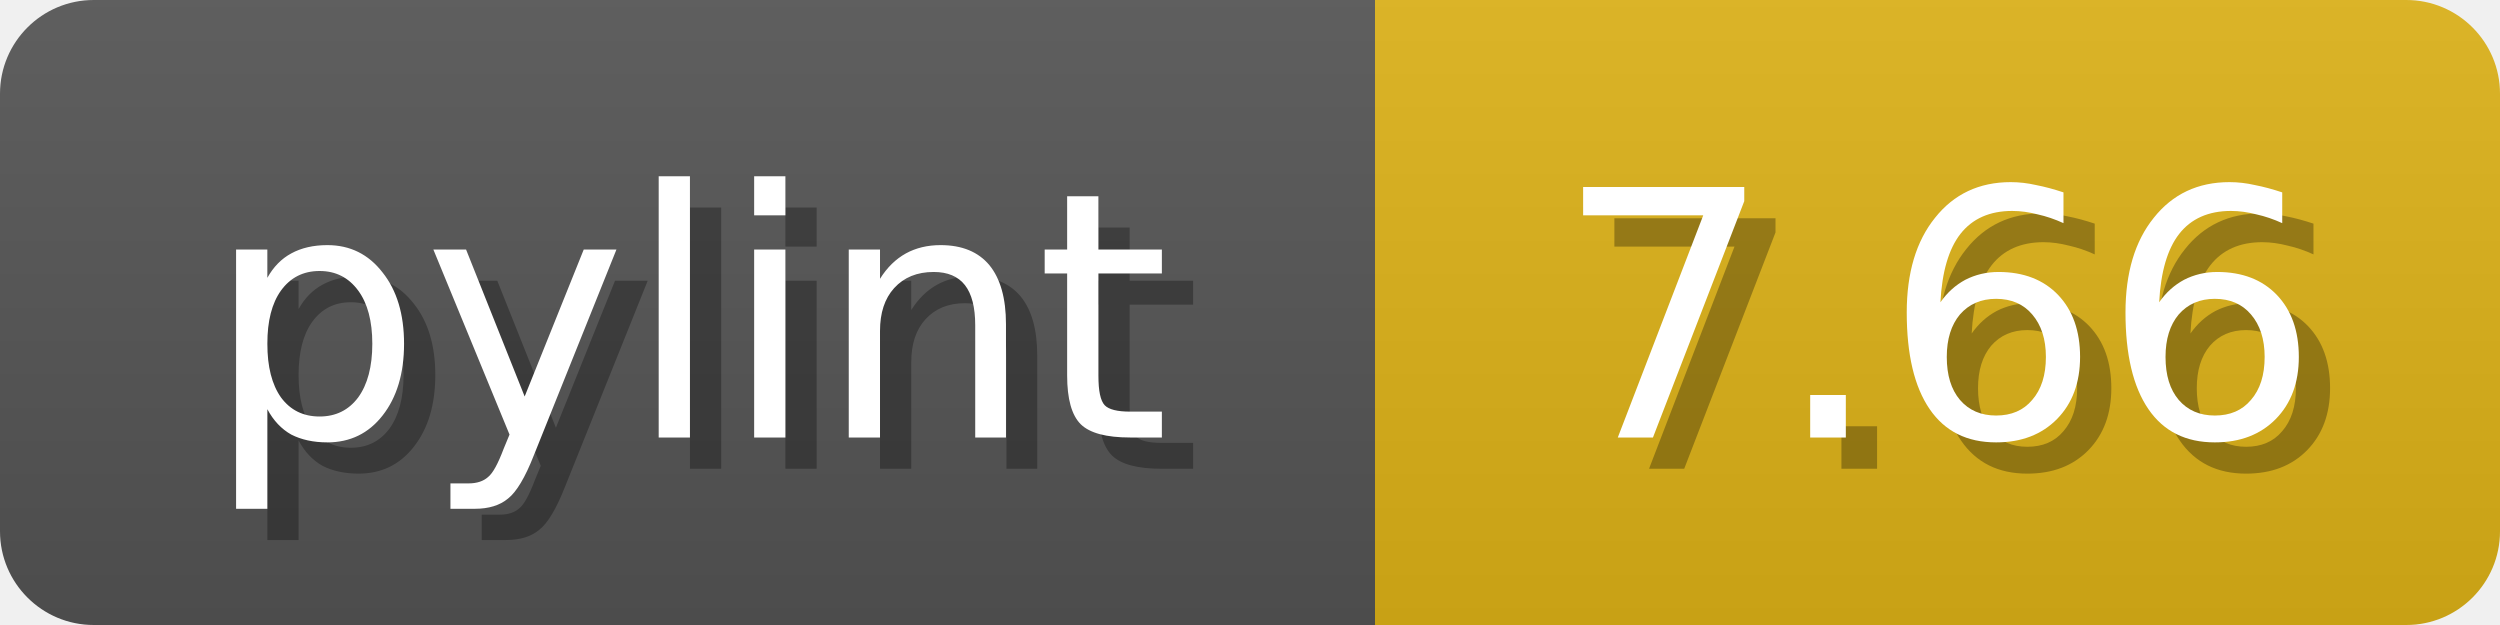
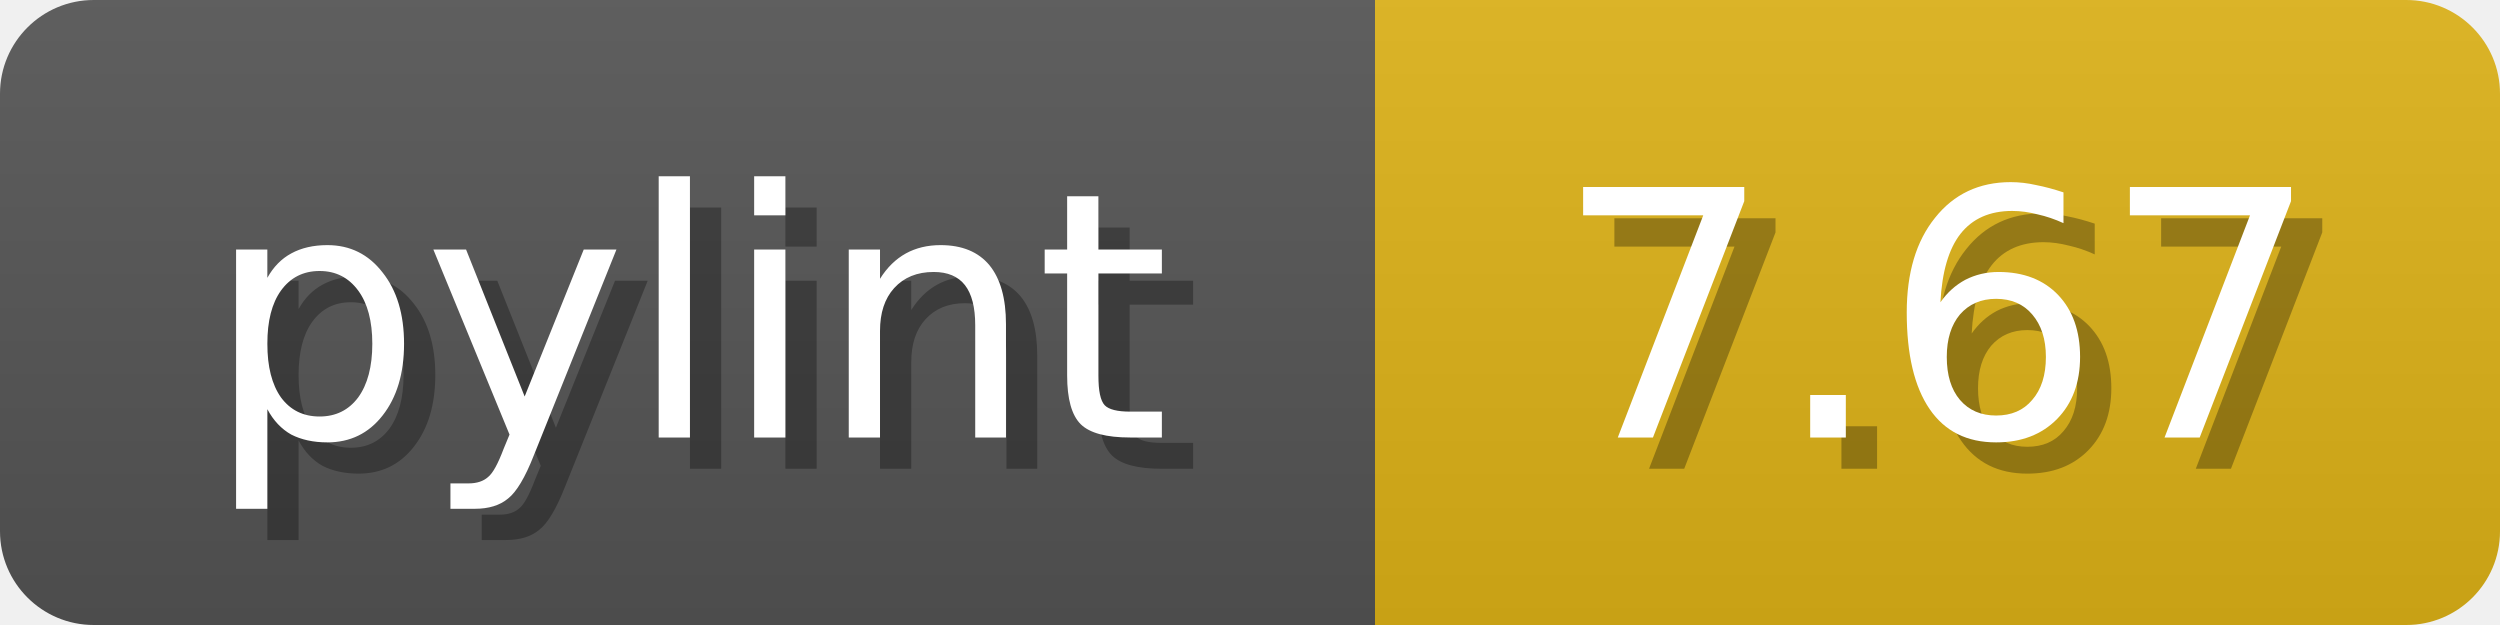
<svg xmlns="http://www.w3.org/2000/svg" width="80" height="20">
  <linearGradient id="b" x2="0" y2="100%">
    <stop offset="0" stop-color="#bbb" stop-opacity=".1" />
    <stop offset="1" stop-opacity=".1" />
  </linearGradient>
  <mask id="anybadge_1">
    <rect width="80" height="20" rx="3" fill="#fff" />
  </mask>
  <g mask="url(#anybadge_1)">
    <path fill="#555" d="M0 0h44v20H0z" />
    <path fill="#DFB317" d="M44 0h36v20H44z" />
    <path fill="url(#b)" d="M0 0h80v20H0z" />
  </g>
  <g fill="#fff" text-anchor="middle" font-family="DejaVu Sans,Verdana,Geneva,sans-serif" font-size="11">
    <text x="23.0" y="15" fill="#010101" fill-opacity=".3">pylint</text>
    <text x="22.0" y="14">pylint</text>
  </g>
  <g fill="#fff" text-anchor="middle" font-family="DejaVu Sans,Verdana,Geneva,sans-serif" font-size="11">
-     <text x="63.0" y="15" fill="#010101" fill-opacity=".3">7.66</text>
-     <text x="62.0" y="14">7.66</text>
+     <text x="63.0" y="15" fill="#010101" fill-opacity=".3">7.67</text>
+     <text x="62.0" y="14">7.67</text>
  </g>
</svg>
